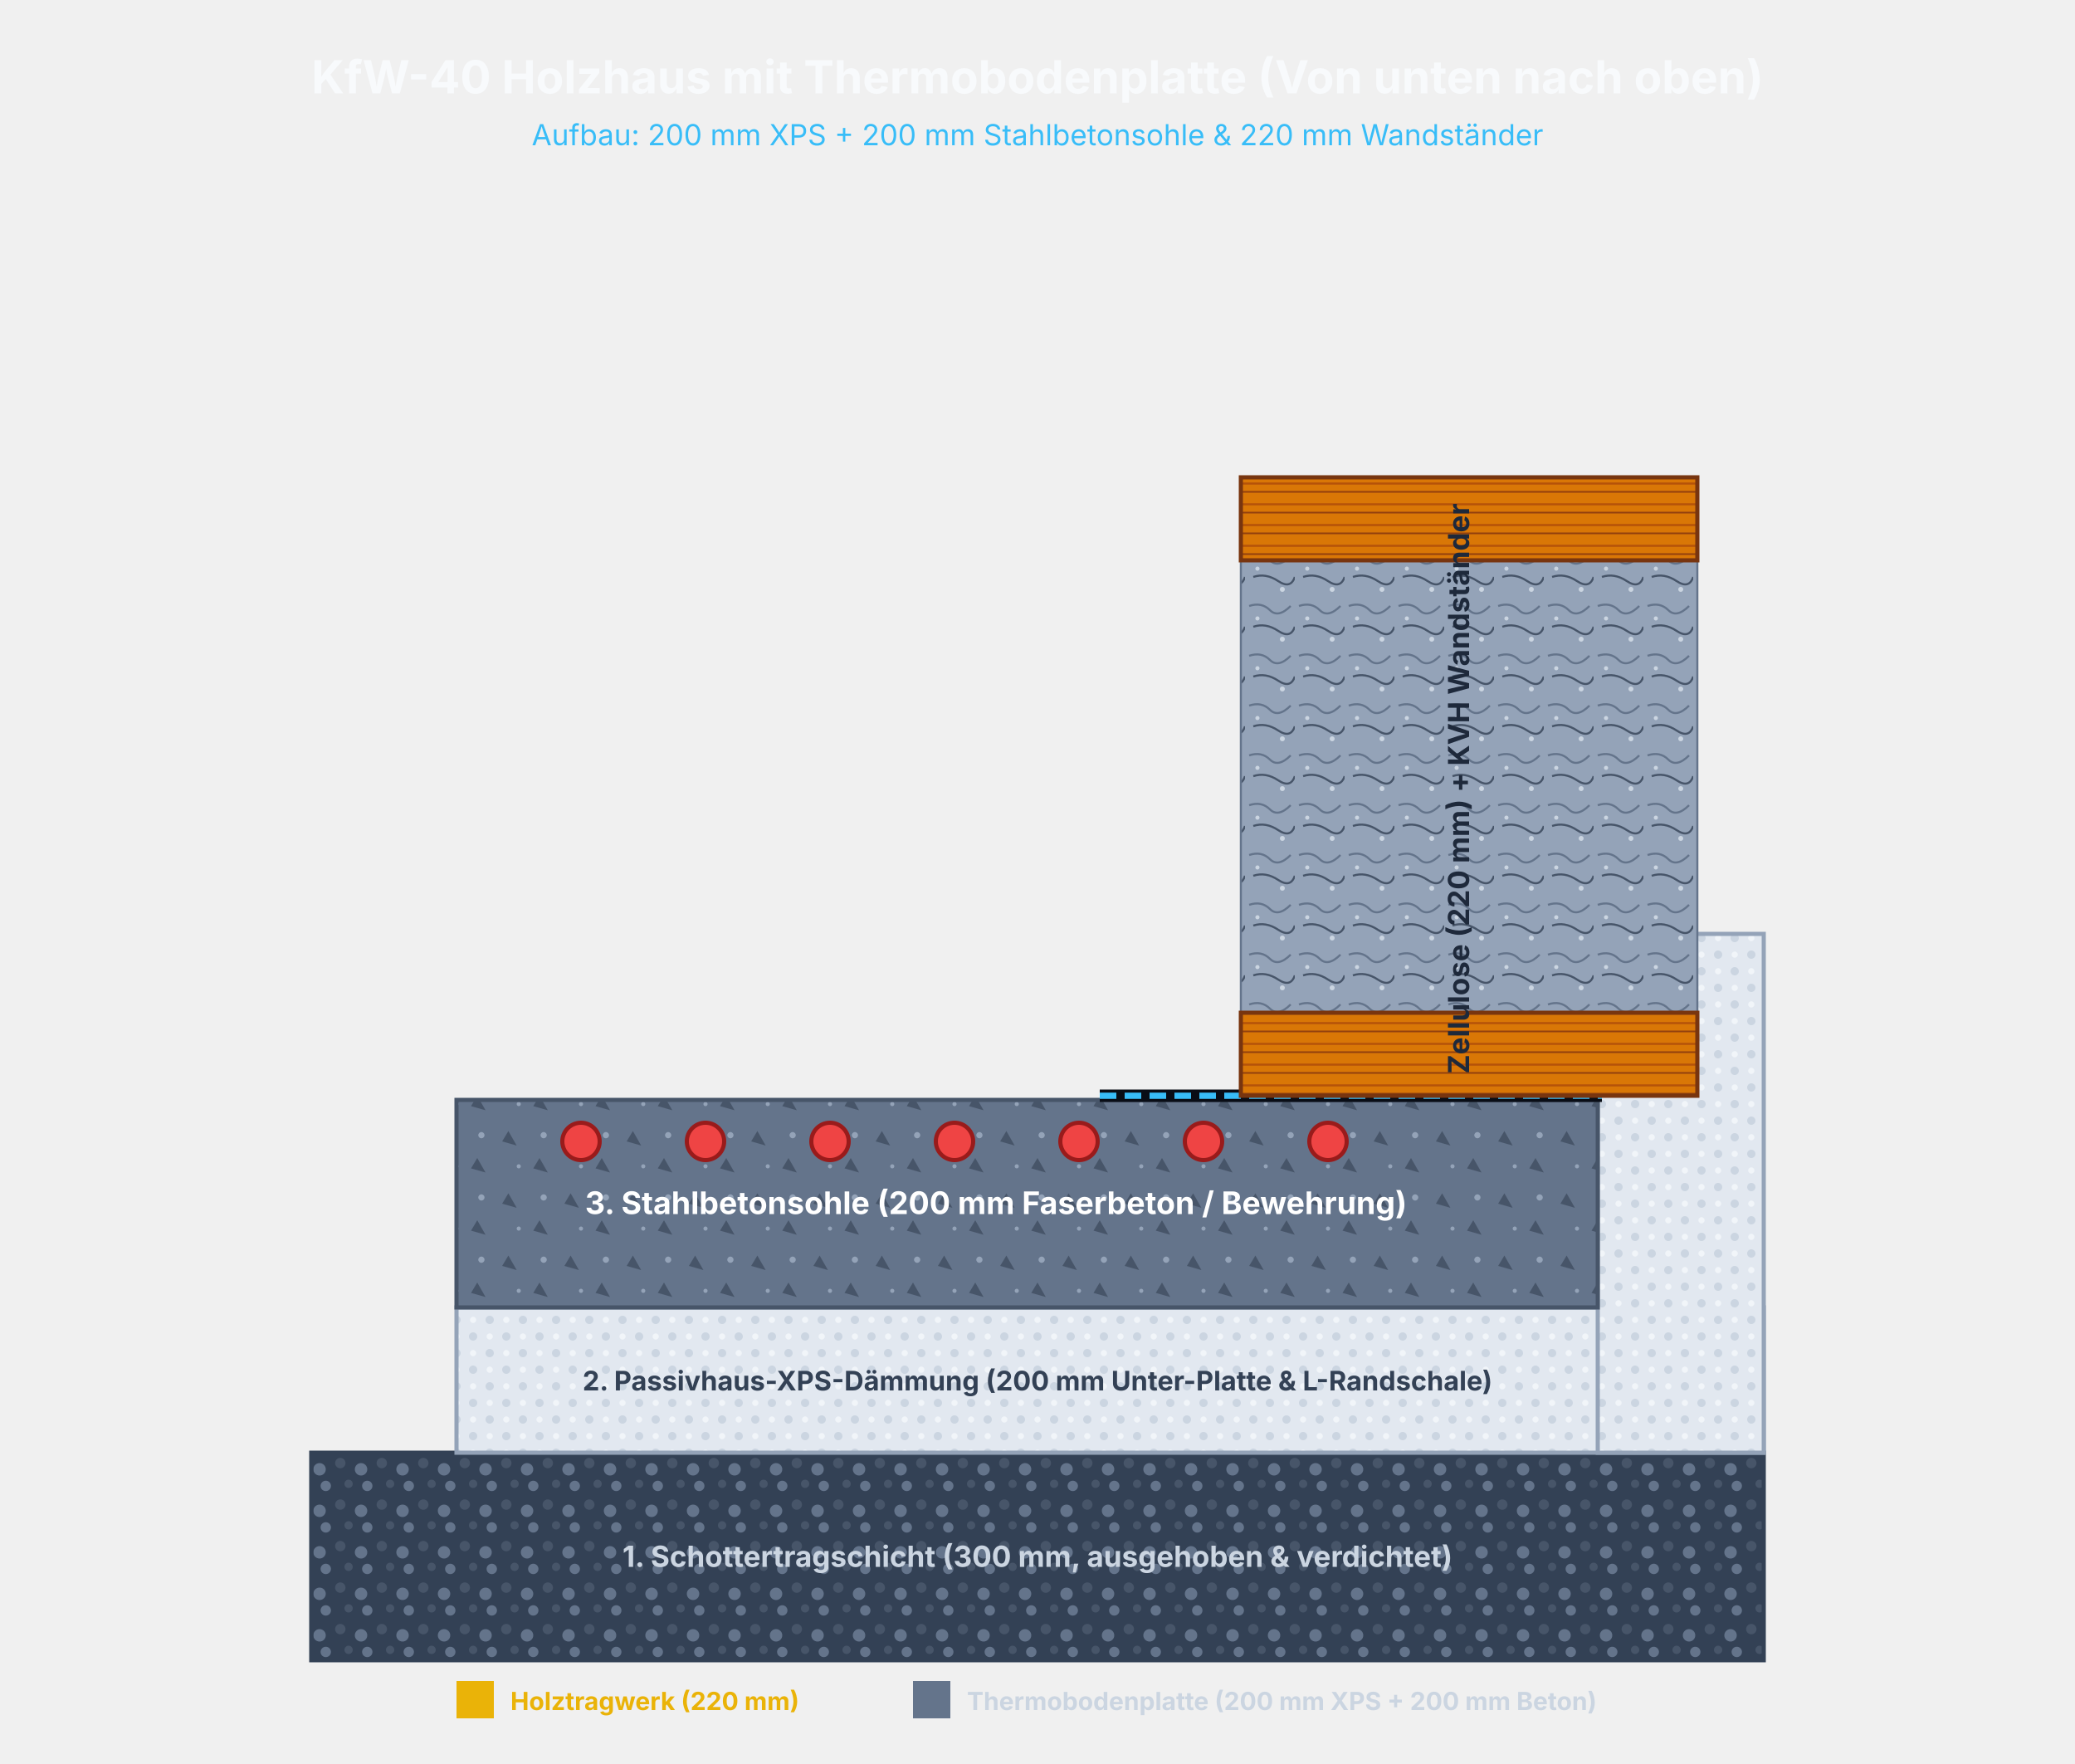
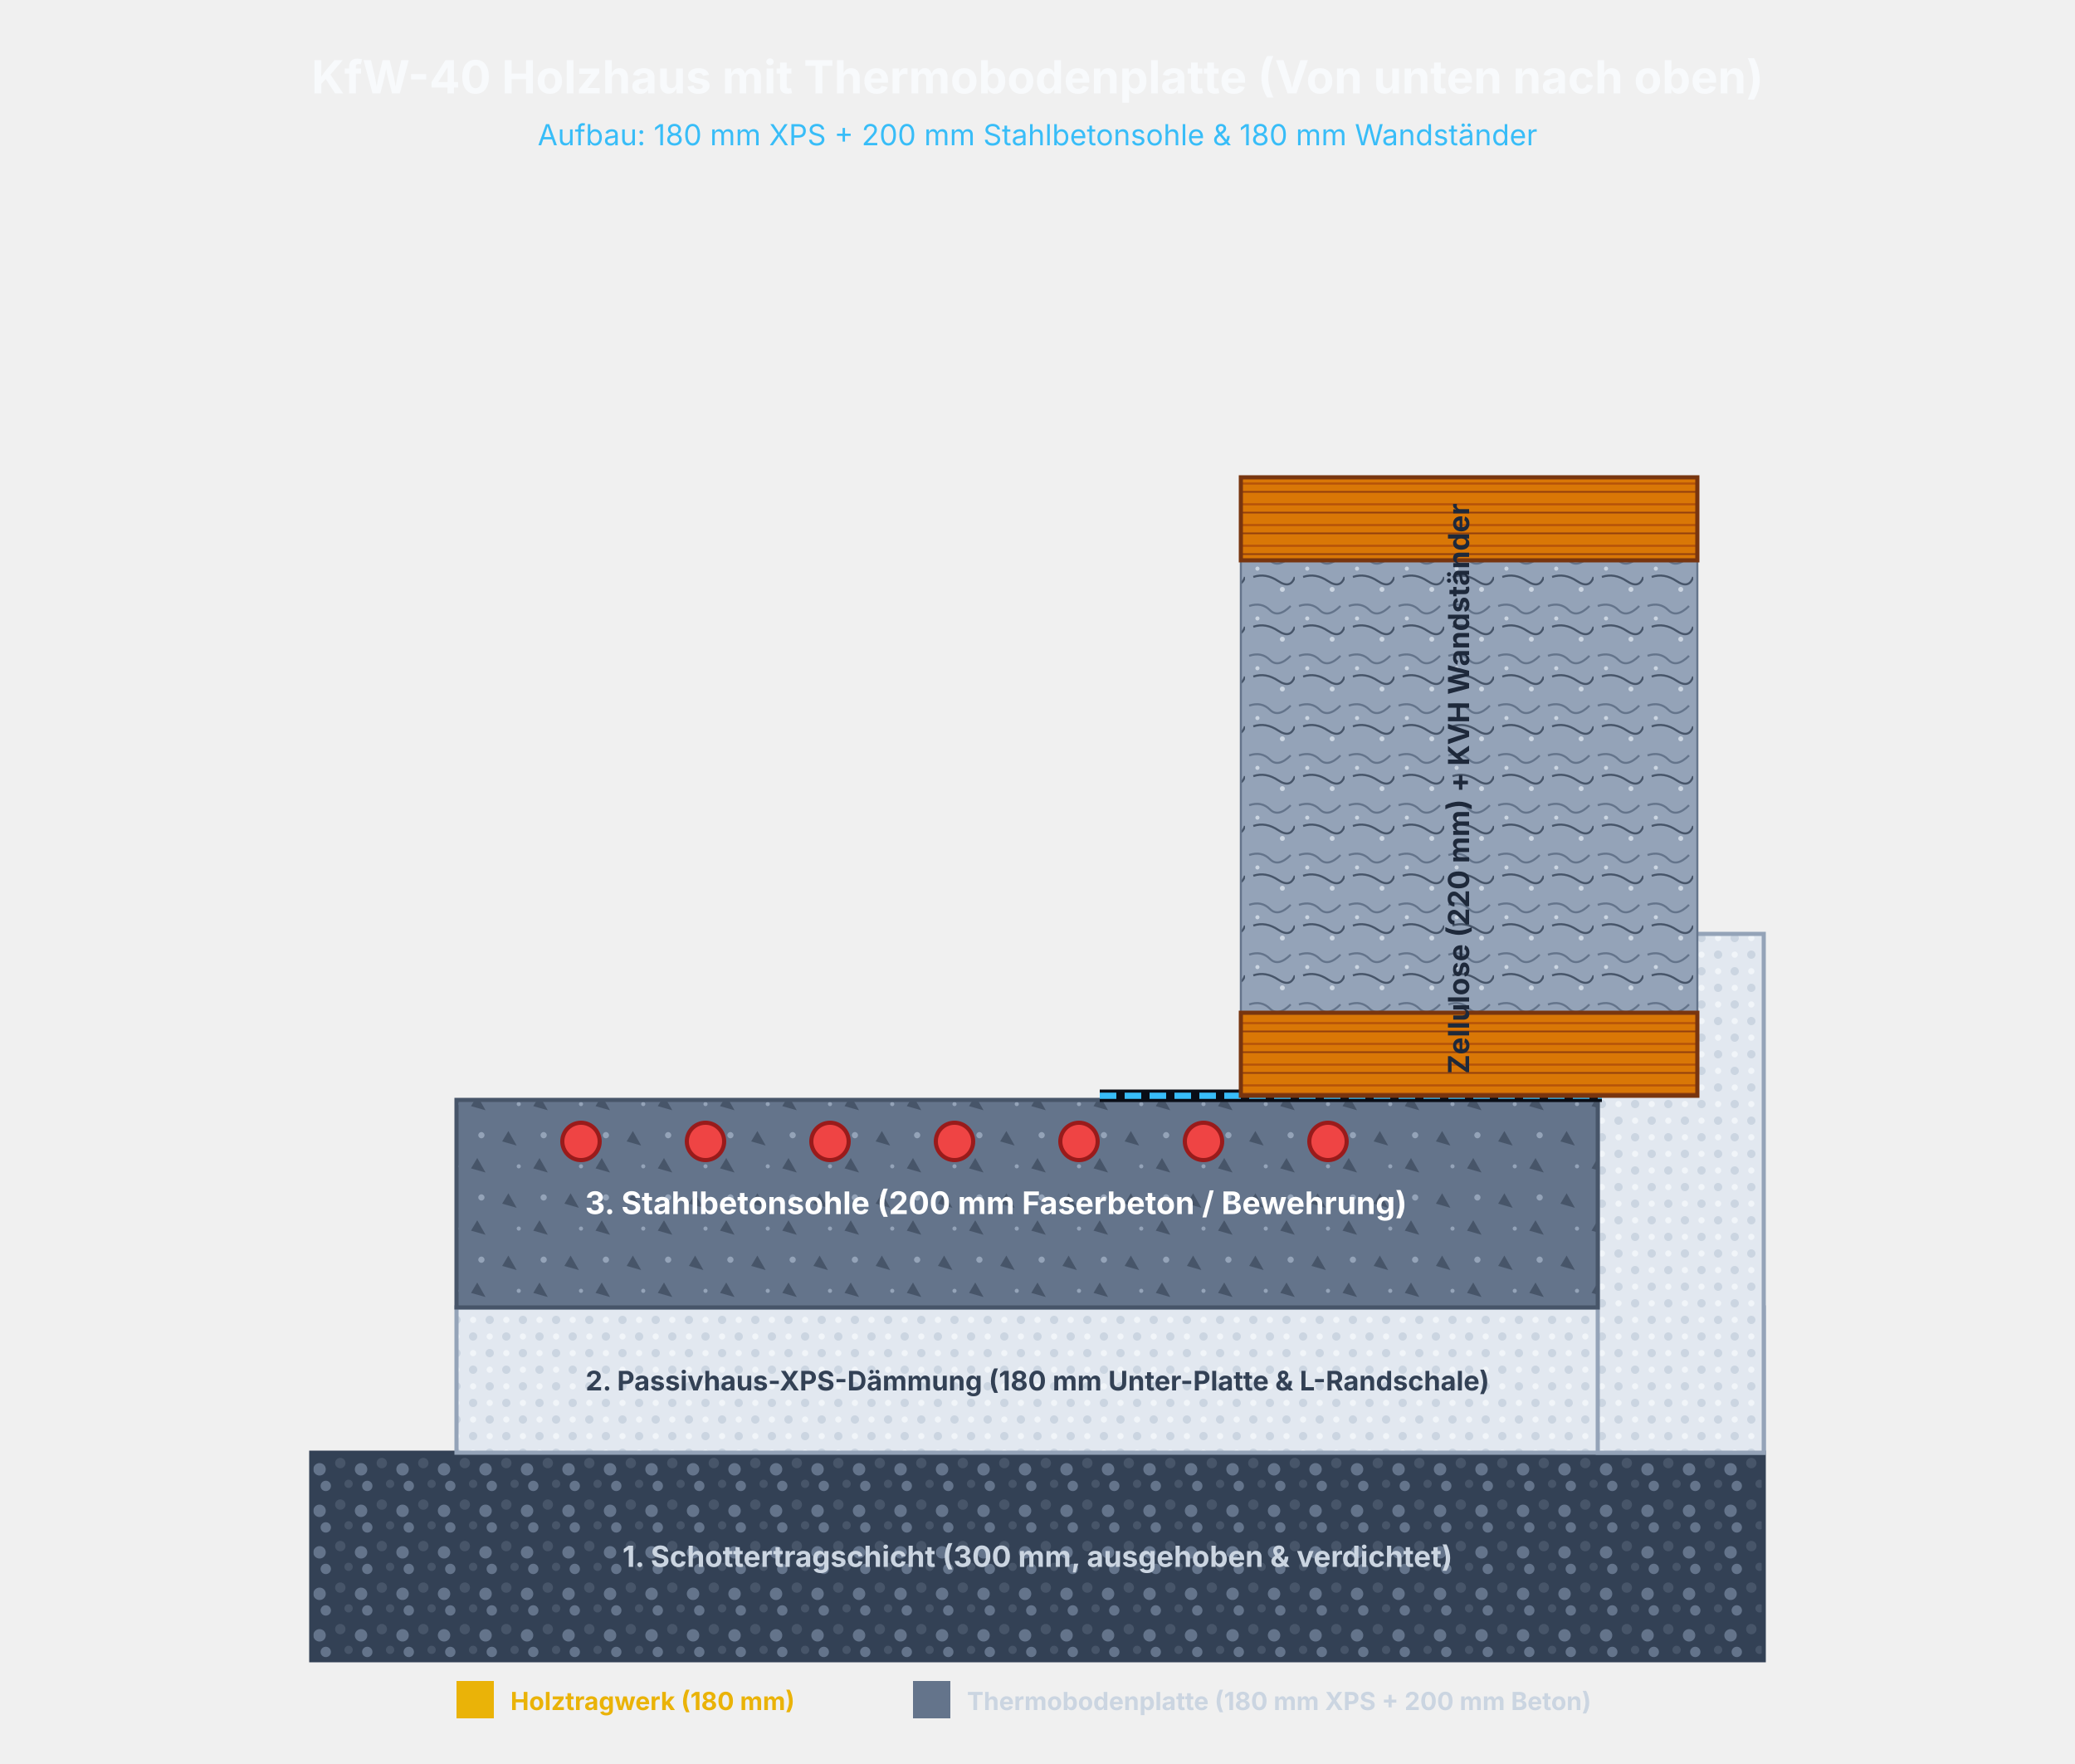
<svg xmlns="http://www.w3.org/2000/svg" viewBox="0 0 1000 850" width="100%" height="100%" style="background: #090d16; font-family: Inter, Arial, sans-serif;">
  <defs>
    <pattern id="pattern-gravel-file" width="20" height="20" patternUnits="userSpaceOnUse">
      <rect width="20" height="20" fill="#334155" />
      <circle cx="4" cy="5" r="2.5" fill="#475569" />
      <circle cx="14" cy="8" r="3" fill="#64748B" />
      <circle cx="8" cy="15" r="2" fill="#475569" />
      <circle cx="17" cy="16" r="2.5" fill="#64748B" />
    </pattern>
    <pattern id="pattern-concrete-file" width="30" height="30" patternUnits="userSpaceOnUse">
      <rect width="30" height="30" fill="#64748B" />
      <path d="M 5 5 L 9 12 L 2 10 Z" fill="#475569" />
      <path d="M 20 18 L 24 25 L 17 23 Z" fill="#475569" />
      <circle cx="22" cy="7" r="1.5" fill="#94A3B8" />
      <circle cx="10" cy="22" r="1" fill="#94A3B8" />
    </pattern>
    <pattern id="pattern-eps-file" width="16" height="16" patternUnits="userSpaceOnUse">
      <rect width="16" height="16" fill="#E2E8F0" />
      <circle cx="4" cy="4" r="2" fill="#CBD5E1" />
      <circle cx="12" cy="12" r="2" fill="#CBD5E1" />
      <circle cx="12" cy="4" r="1.5" fill="#F1F5F9" />
      <circle cx="4" cy="12" r="1.5" fill="#F1F5F9" />
    </pattern>
    <pattern id="pattern-cellulose-file" width="24" height="24" patternUnits="userSpaceOnUse">
      <rect width="24" height="24" fill="#94A3B8" />
      <path d="M 2 4 Q 8 2 12 6 T 22 4" stroke="#64748B" stroke-width="1" fill="none" />
      <path d="M 4 14 Q 10 12 16 16 T 24 14" stroke="#475569" stroke-width="1" fill="none" />
      <circle cx="6" cy="10" r="1" fill="#cbd5e1" />
      <circle cx="18" cy="20" r="1.2" fill="#cbd5e1" />
    </pattern>
    <pattern id="pattern-wood-file" width="40" height="10" patternUnits="userSpaceOnUse">
      <rect width="40" height="10" fill="#D97706" />
      <line x1="0" y1="3" x2="40" y2="3" stroke="#B45309" stroke-width="1" />
      <line x1="0" y1="7" x2="40" y2="7" stroke="#92400E" stroke-width="0.8" />
    </pattern>
  </defs>
  <text x="500" y="45" font-size="22" font-weight="bold" text-anchor="middle" fill="#F8FAFC">KfW-40 Holzhaus mit Thermobodenplatte (Von unten nach oben)</text>
-   <text x="500" y="70" font-size="14" text-anchor="middle" fill="#38BDF8">Aufbau: 200 mm XPS + 200 mm Stahlbetonsohle &amp; 220 mm Wandständer</text>
+   <text x="500" y="70" font-size="14" text-anchor="middle" fill="#38BDF8">Aufbau: 180 mm XPS + 200 mm Stahlbetonsohle &amp; 180 mm Wandständer</text>
  <rect x="150" y="700" width="700" height="100" fill="url(#pattern-gravel-file)" stroke="#334155" stroke-width="2" />
  <text x="500" y="755" fill="#CBD5E1" font-size="14" font-weight="bold" text-anchor="middle">1. Schottertragschicht (300 mm, ausgehoben &amp; verdichtet)</text>
  <rect x="220" y="630" width="630" height="70" fill="url(#pattern-eps-file)" stroke="#94A3B8" stroke-width="2" />
  <rect x="770" y="450" width="80" height="250" fill="url(#pattern-eps-file)" stroke="#94A3B8" stroke-width="2" />
-   <text x="500" y="670" fill="#334155" font-size="13" font-weight="bold" text-anchor="middle">2. Passivhaus-XPS-Dämmung (200 mm Unter-Platte &amp; L-Randschale)</text>
+   <text x="500" y="670" fill="#334155" font-size="13" font-weight="bold" text-anchor="middle">2. Passivhaus-XPS-Dämmung (180 mm Unter-Platte &amp; L-Randschale)</text>
  <rect x="220" y="530" width="550" height="100" fill="url(#pattern-concrete-file)" stroke="#475569" stroke-width="2" />
  <text x="480" y="585" fill="#FFFFFF" font-size="15" font-weight="bold" text-anchor="middle">3. Stahlbetonsohle (200 mm Faserbeton / Bewehrung)</text>
  <circle cx="280" cy="550" r="9" fill="#EF4444" stroke="#991B1B" stroke-width="2" />
  <circle cx="340" cy="550" r="9" fill="#EF4444" stroke="#991B1B" stroke-width="2" />
  <circle cx="400" cy="550" r="9" fill="#EF4444" stroke="#991B1B" stroke-width="2" />
  <circle cx="460" cy="550" r="9" fill="#EF4444" stroke="#991B1B" stroke-width="2" />
  <circle cx="520" cy="550" r="9" fill="#EF4444" stroke="#991B1B" stroke-width="2" />
  <circle cx="580" cy="550" r="9" fill="#EF4444" stroke="#991B1B" stroke-width="2" />
  <circle cx="640" cy="550" r="9" fill="#EF4444" stroke="#991B1B" stroke-width="2" />
  <line x1="530" y1="528" x2="772" y2="528" stroke="#090D16" stroke-width="6" />
  <line x1="530" y1="528" x2="772" y2="528" stroke="#38BDF8" stroke-width="3" stroke-dasharray="8,4" />
  <rect x="598" y="230" width="220" height="298" fill="url(#pattern-cellulose-file)" stroke="#64748B" stroke-width="1" />
  <rect x="598" y="488" width="220" height="40" fill="url(#pattern-wood-file)" stroke="#78350F" stroke-width="2" />
  <rect x="598" y="230" width="220" height="40" fill="url(#pattern-wood-file)" stroke="#78350F" stroke-width="2" />
  <text x="708" y="380" fill="#1E293B" font-size="14" font-weight="bold" text-anchor="middle" transform="rotate(-90 708 380)">Zellulose (220 mm) + KVH Wandständer</text>
  <g transform="translate(220, 810)">
    <rect width="18" height="18" fill="#EAB308" />
-     <text x="26" y="14" fill="#EAB308" font-size="12" font-weight="bold">Holztragwerk (220 mm)</text>
+     <text x="26" y="14" fill="#EAB308" font-size="12" font-weight="bold">Holztragwerk (180 mm)</text>
    <rect x="220" width="18" height="18" fill="#64748B" />
-     <text x="246" y="14" fill="#CBD5E1" font-size="12" font-weight="bold">Thermobodenplatte (200 mm XPS + 200 mm Beton)</text>
+     <text x="246" y="14" fill="#CBD5E1" font-size="12" font-weight="bold">Thermobodenplatte (180 mm XPS + 200 mm Beton)</text>
  </g>
</svg>
